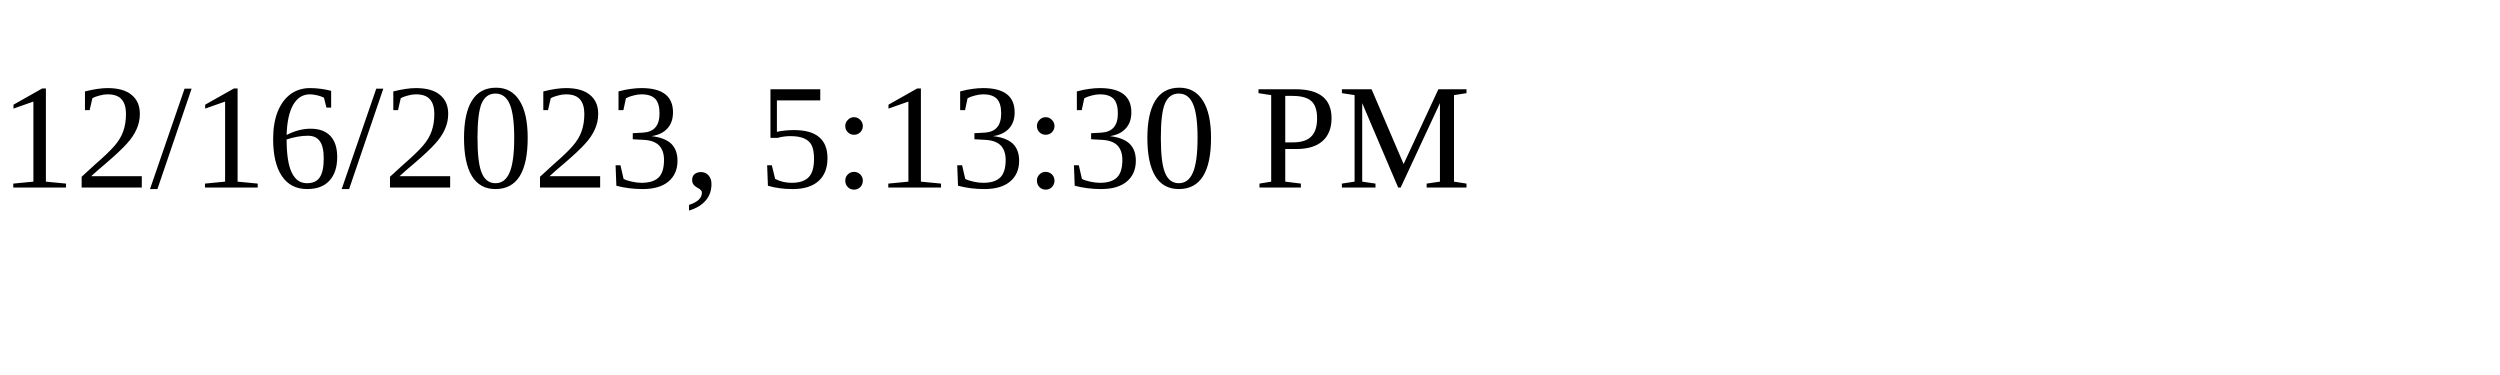
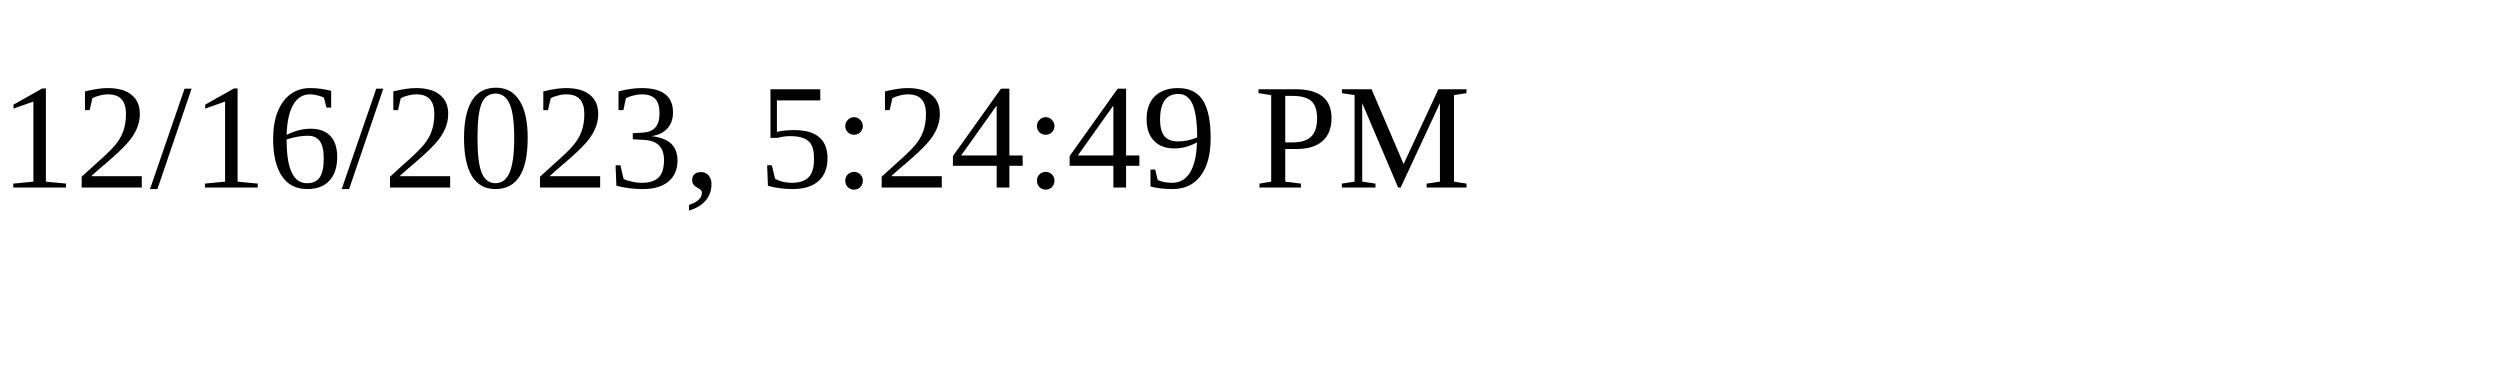
<svg xmlns="http://www.w3.org/2000/svg" height="30" width="200">
-   <text x="0" y="15">12/16/2023, 5:13:30 PM</text>
+   <text x="0" y="15">12/16/2023, 5:24:49 PM</text>
</svg>
